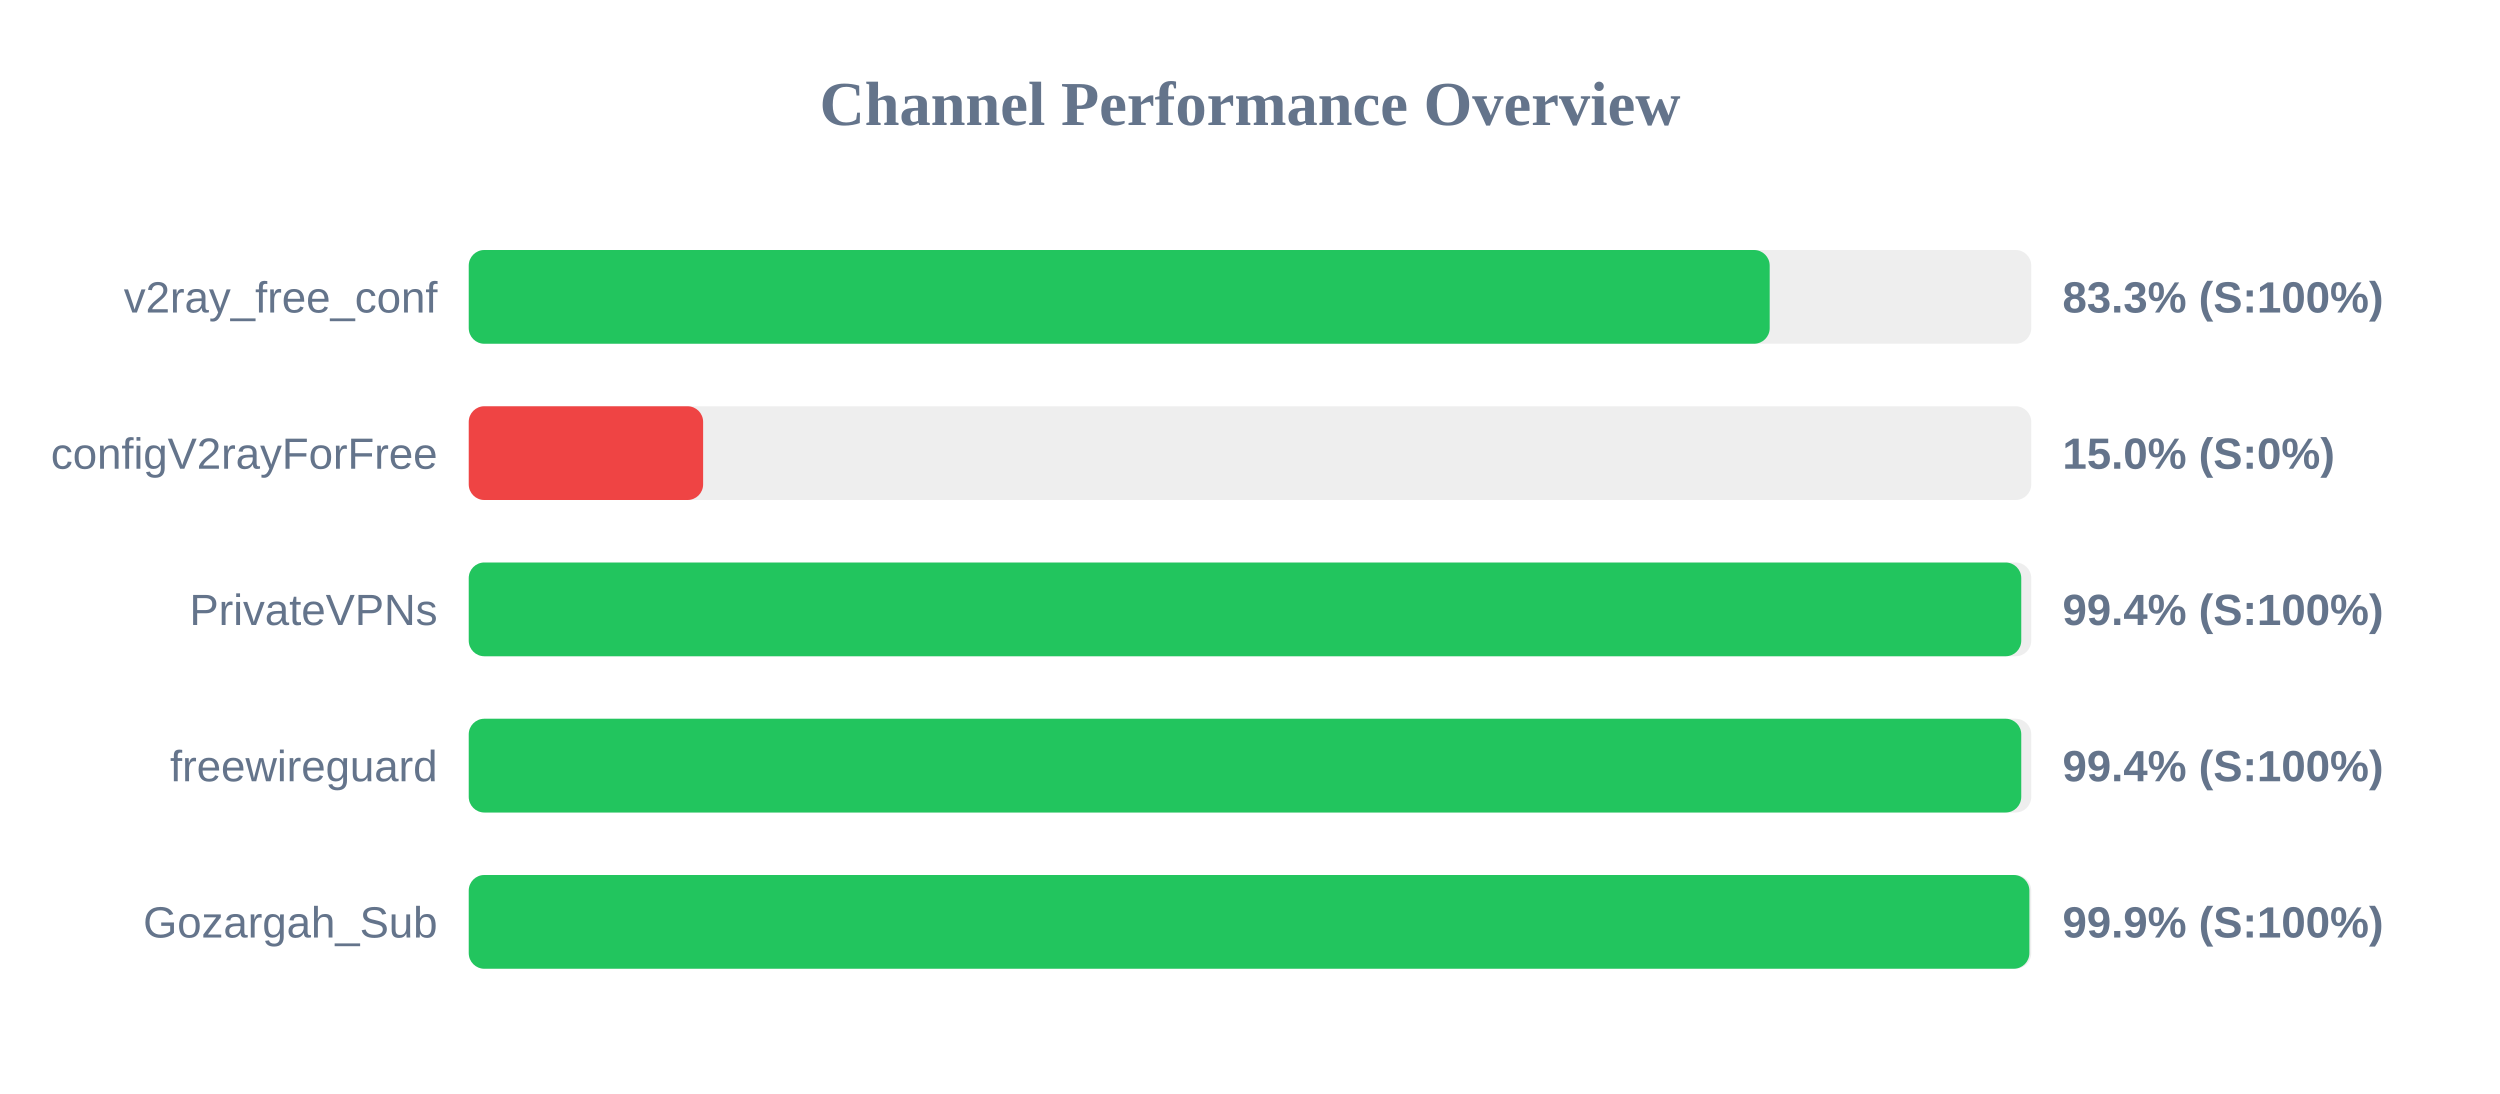
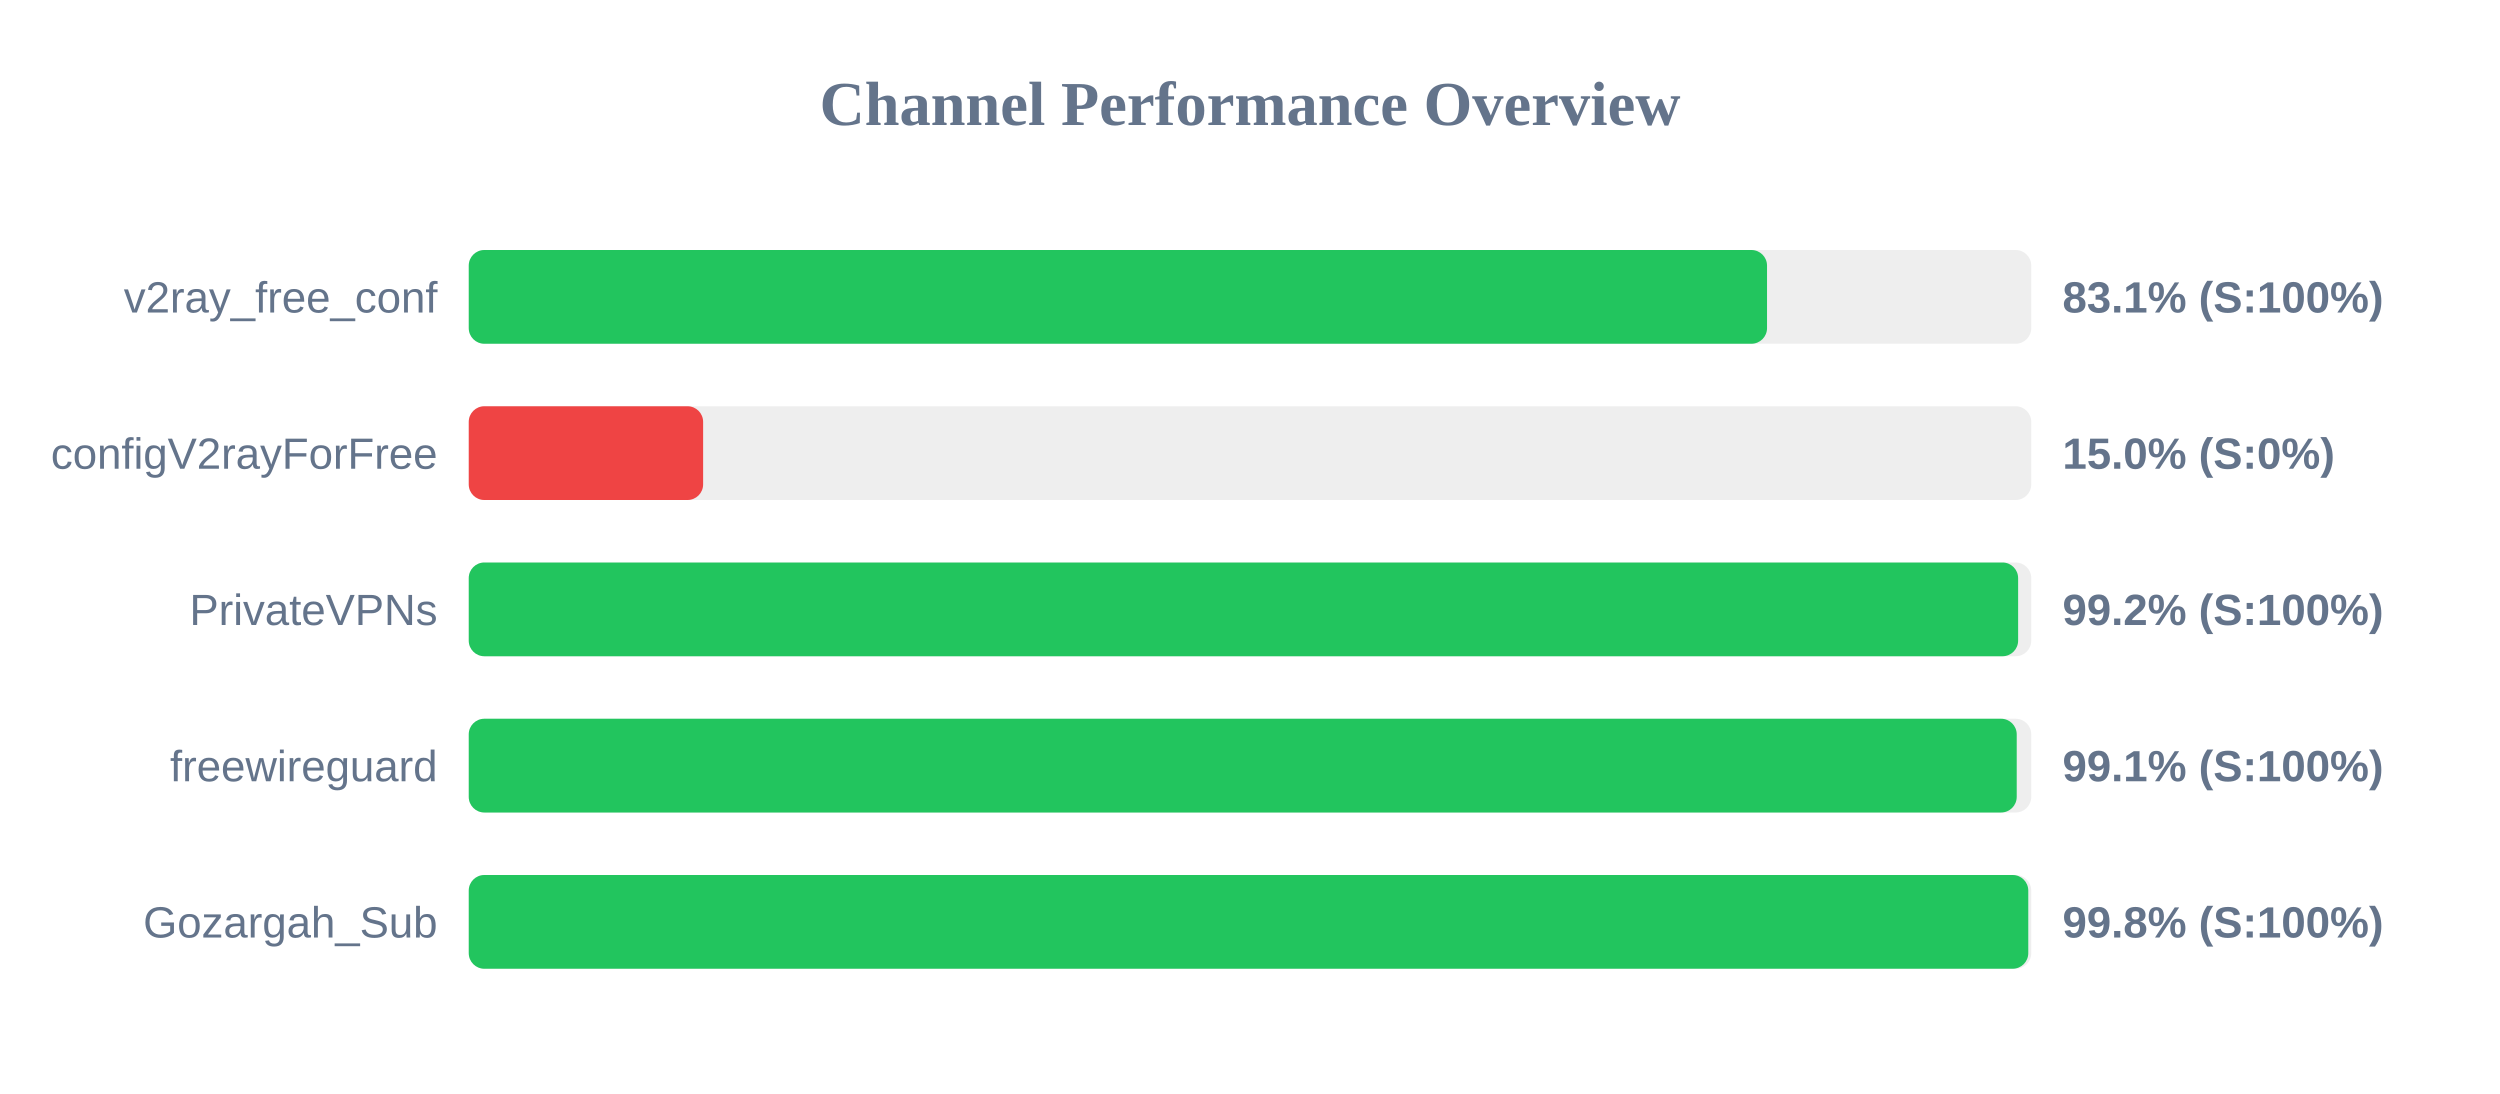
<svg xmlns="http://www.w3.org/2000/svg" width="800" height="350" version="1.1">
  <style>
        .row { font: 14px Arial; fill: #64748b; }
        .score { font: bold 14px Arial; fill: #64748b; }
    </style>
  <text x="400" y="40" text-anchor="middle" font-size="20px" font-weight="bold" fill="#64748b">Channel Performance Overview</text>
  <rect x="150" y="80" width="500" height="30" fill="#eee" rx="5" />
-   <rect x="150" y="80" width="416.3" height="30" fill="#22c55e" rx="5" />
+   <rect x="150" y="80" width="415.45" height="30" fill="#22c55e" rx="5" />
  <text x="140" y="100" text-anchor="end" class="row">v2ray_free_conf</text>
-   <text x="660" y="100" text-anchor="start" class="score">83.3% (S:100%)</text>
+   <text x="660" y="100" text-anchor="start" class="score">83.1% (S:100%)</text>
  <rect x="150" y="130" width="500" height="30" fill="#eee" rx="5" />
  <rect x="150" y="130" width="75.0" height="30" fill="#ef4444" rx="5" />
  <text x="140" y="150" text-anchor="end" class="row">configV2rayForFree</text>
  <text x="660" y="150" text-anchor="start" class="score">15.0% (S:0%)</text>
  <rect x="150" y="180" width="500" height="30" fill="#eee" rx="5" />
-   <rect x="150" y="180" width="496.8" height="30" fill="#22c55e" rx="5" />
+   <rect x="150" y="180" width="495.8" height="30" fill="#22c55e" rx="5" />
  <text x="140" y="200" text-anchor="end" class="row">PrivateVPNs</text>
-   <text x="660" y="200" text-anchor="start" class="score">99.4% (S:100%)</text>
+   <text x="660" y="200" text-anchor="start" class="score">99.2% (S:100%)</text>
  <rect x="150" y="230" width="500" height="30" fill="#eee" rx="5" />
-   <rect x="150" y="230" width="496.8" height="30" fill="#22c55e" rx="5" />
+   <rect x="150" y="230" width="495.35" height="30" fill="#22c55e" rx="5" />
  <text x="140" y="250" text-anchor="end" class="row">freewireguard</text>
-   <text x="660" y="250" text-anchor="start" class="score">99.4% (S:100%)</text>
+   <text x="660" y="250" text-anchor="start" class="score">99.1% (S:100%)</text>
  <rect x="150" y="280" width="500" height="30" fill="#eee" rx="5" />
-   <rect x="150" y="280" width="499.4" height="30" fill="#22c55e" rx="5" />
+   <rect x="150" y="280" width="499.05" height="30" fill="#22c55e" rx="5" />
  <text x="140" y="300" text-anchor="end" class="row">Gozargah_Sub</text>
-   <text x="660" y="300" text-anchor="start" class="score">99.9% (S:100%)</text>
+   <text x="660" y="300" text-anchor="start" class="score">99.8% (S:100%)</text>
</svg>
